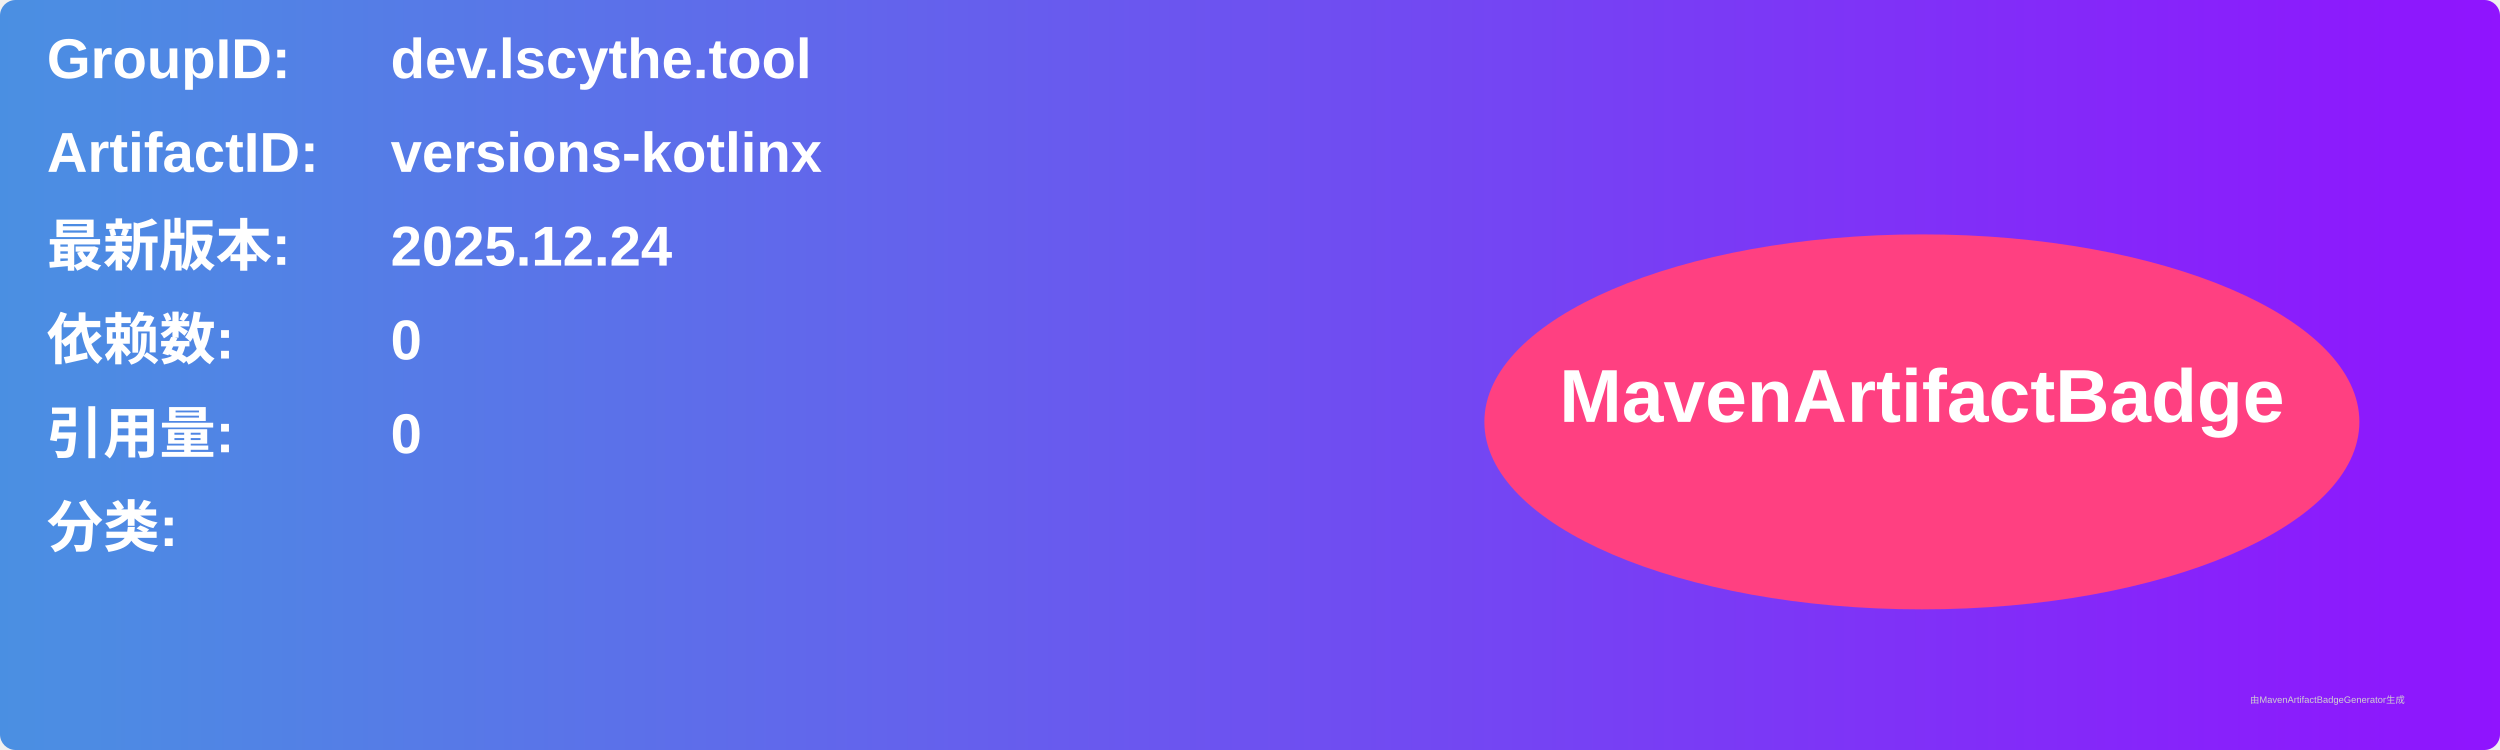
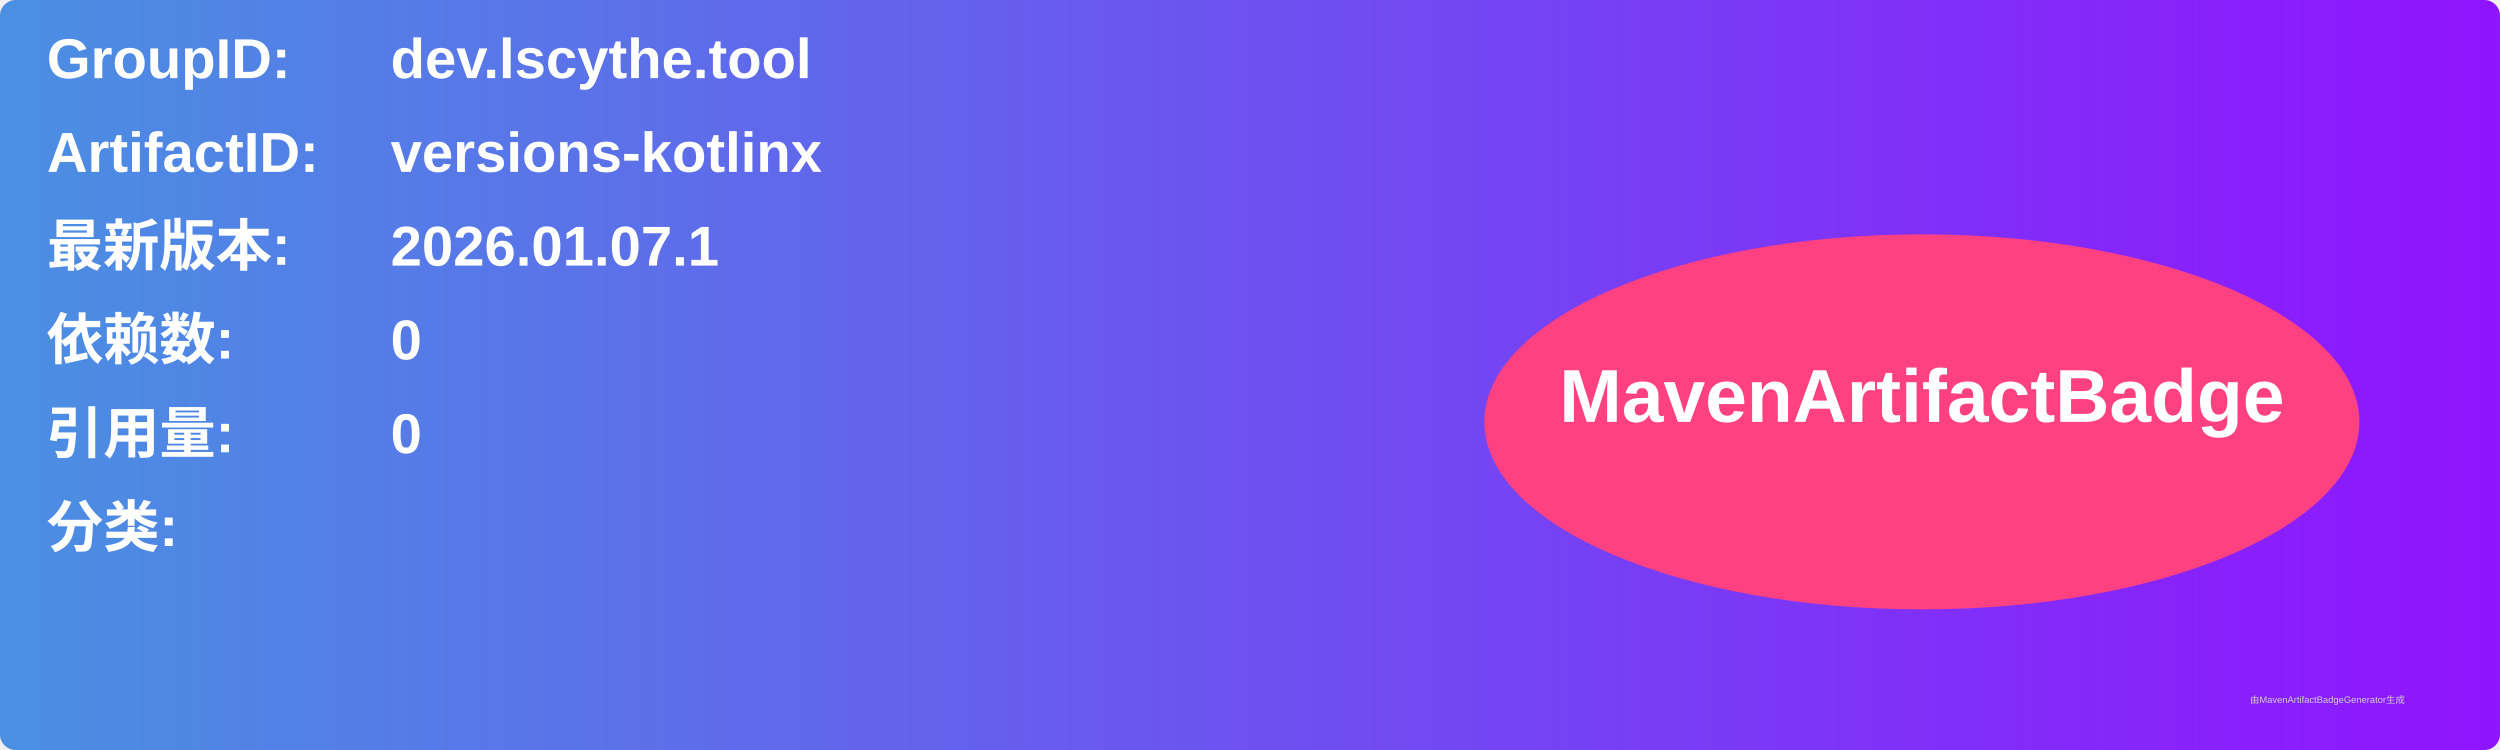
<svg xmlns="http://www.w3.org/2000/svg" width="800" height="240" viewBox="0 0 800 240">
  <linearGradient id="grad" x1="0%" y1="0%" x2="100%" y2="0%">
    <stop offset="0%" stop-color="#4a90e2" />
    <stop offset="100%" stop-color="#9013fe" />
  </linearGradient>
  <rect width="100%" height="100%" rx="5" ry="5" fill="url(#grad)" />
  <g transform="translate(15, 15)">
    <text x="0" y="10" font-family="Arial" font-size="18" fill="white" font-weight="bold" width="260">GroupID:</text>
    <text x="110" y="10" font-family="Arial" font-size="18" fill="white" font-weight="bold" width="460">dev.lscythe.tool</text>
    <text x="0" y="40" font-family="Arial" font-size="18" fill="white" font-weight="bold" width="260">ArtifactID:</text>
    <text x="110" y="40" font-family="Arial" font-size="18" fill="white" font-weight="bold" width="460">versions-kotlinx</text>
    <text x="0" y="70" font-family="Arial" font-size="18" fill="white" font-weight="bold">最新版本:</text>
    <text x="110" y="70" font-family="Arial" font-size="18" fill="white" font-weight="bold">
-       <tspan font-weight="bold">2025.12.24</tspan>
+       <tspan font-weight="bold">2026.01.07.1</tspan>
    </text>
    <text x="0" y="100" font-family="Arial" font-size="18" fill="white" font-weight="bold">依赖数: </text>
    <text x="110" y="100" font-family="Arial" font-size="18" fill="white">
      <tspan font-weight="bold">0</tspan>
    </text>
    <text x="0" y="130" font-family="Arial" font-size="18" fill="white" font-weight="bold">引用量: </text>
    <text x="110" y="130" font-family="Arial" font-size="18" fill="white">
      <tspan font-weight="bold">0</tspan>
    </text>
    <text x="0" y="160" font-family="Arial" font-size="18" fill="white" font-weight="bold">分类:</text>
    <text x="10" y="190" font-family="Arial" font-size="10" fill="white">
      <tspan font-weight="bold" />
    </text>
    <ellipse cx="600" cy="120" rx="140" ry="60" fill="#ff4081" />
    <text x="600" y="120" text-anchor="middle" font-family="Arial" font-size="24" fill="white" font-weight="bold">MavenArtifactBadge</text>
  </g>
  <text x="720" y="225" font-family="Arial" font-size="3" fill="#d0d0d0">由MavenArtifactBadgeGenerator生成</text>
</svg>
